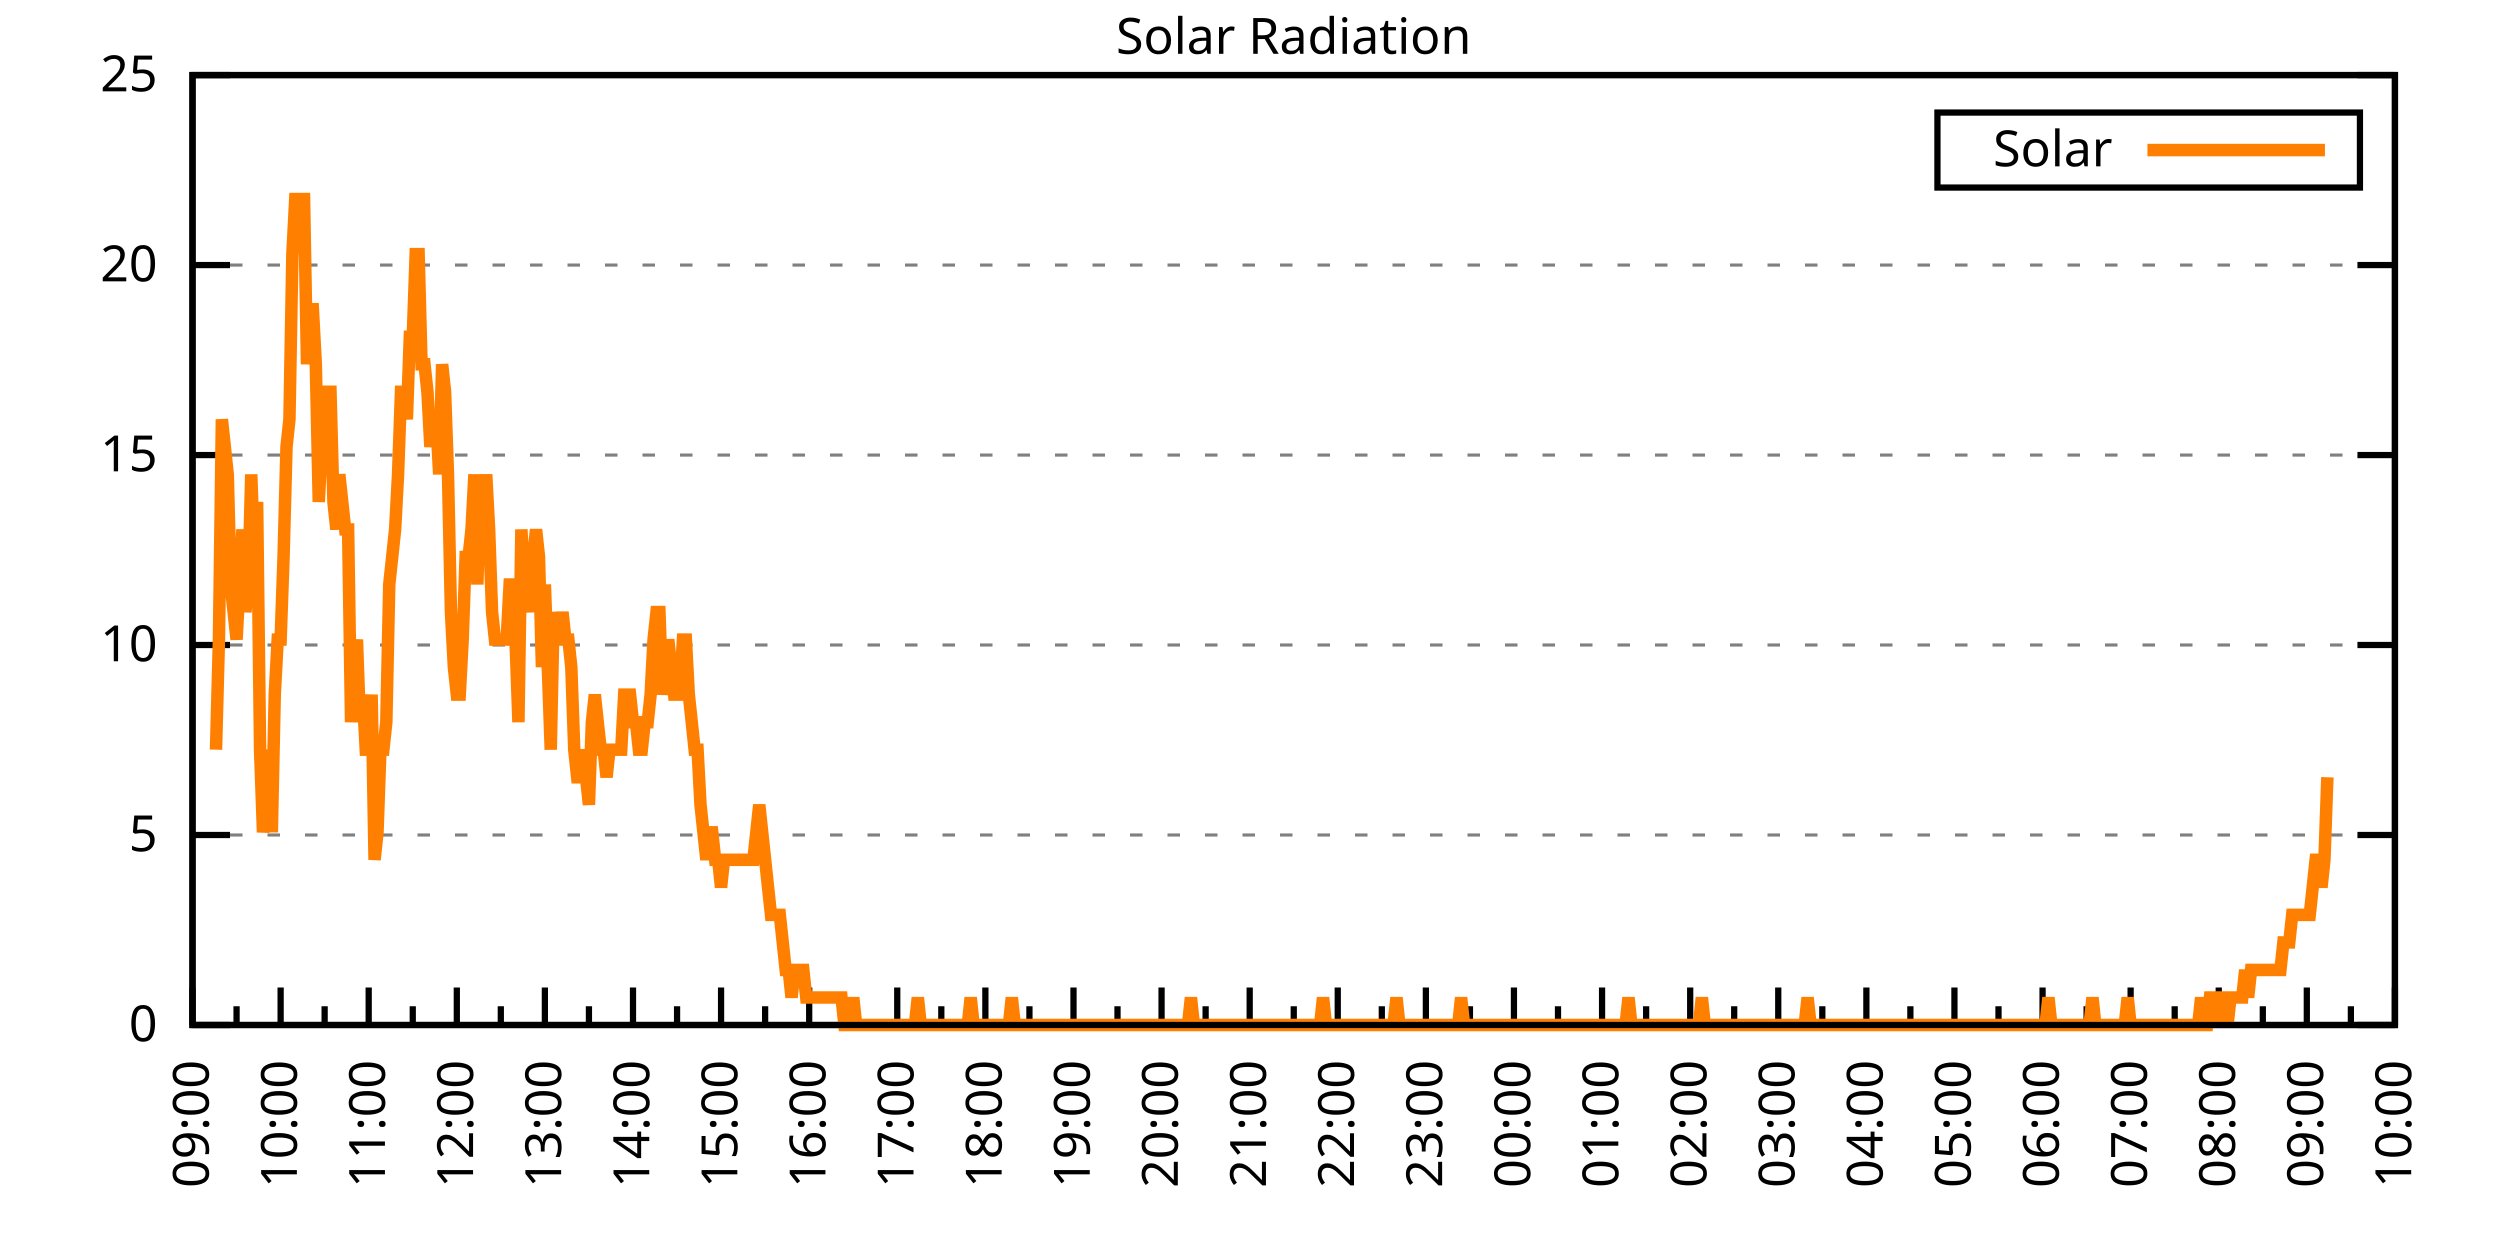
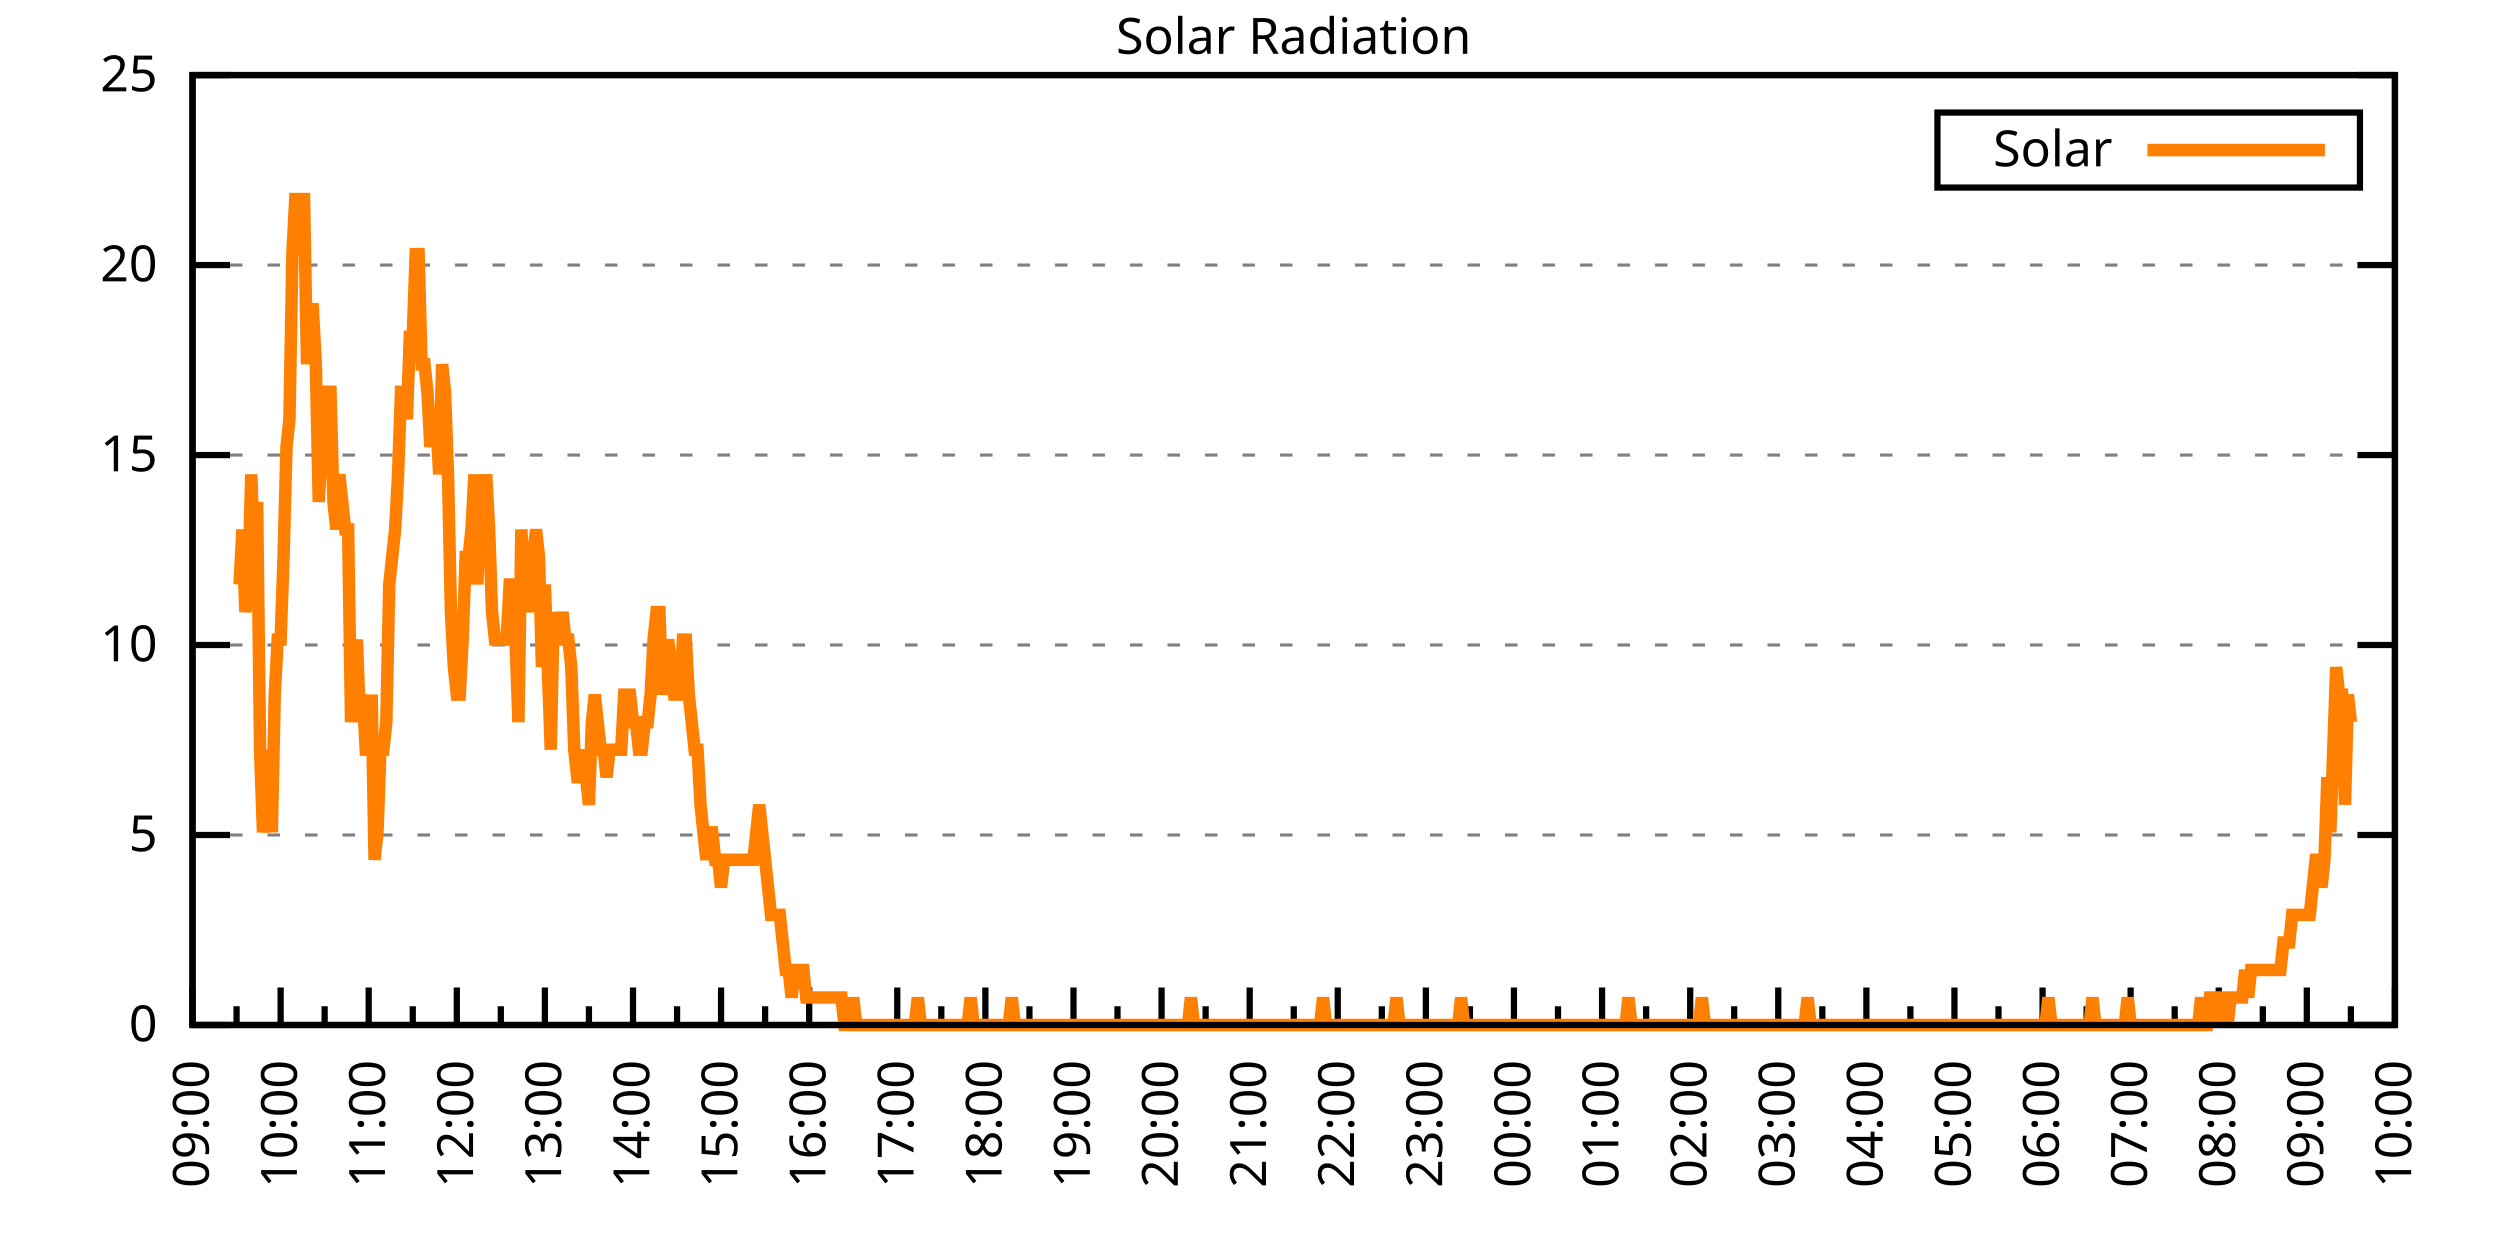
<svg xmlns="http://www.w3.org/2000/svg" xmlns:xlink="http://www.w3.org/1999/xlink" width="400" height="200" viewBox="0 0 400 200">
  <g id="gnuplot_canvas">
    <rect x="0" y="0" width="400" height="200" fill="none" />
    <defs>
      <circle id="gpDot" r="0.5" stroke-width="0.5" stroke="currentColor" />
      <path id="gpPt0" stroke-width="0.333" stroke="currentColor" d="M-1,0 h2 M0,-1 v2" />
      <path id="gpPt1" stroke-width="0.333" stroke="currentColor" d="M-1,-1 L1,1 M1,-1 L-1,1" />
      <path id="gpPt2" stroke-width="0.333" stroke="currentColor" d="M-1,0 L1,0 M0,-1 L0,1 M-1,-1 L1,1 M-1,1 L1,-1" />
      <rect id="gpPt3" stroke-width="0.333" stroke="currentColor" x="-1" y="-1" width="2" height="2" />
      <rect id="gpPt4" stroke-width="0.333" stroke="currentColor" fill="currentColor" x="-1" y="-1" width="2" height="2" />
      <circle id="gpPt5" stroke-width="0.333" stroke="currentColor" cx="0" cy="0" r="1" />
      <use xlink:href="#gpPt5" id="gpPt6" fill="currentColor" stroke="none" />
      <path id="gpPt7" stroke-width="0.333" stroke="currentColor" d="M0,-1.33 L-1.33,0.67 L1.33,0.67 z" />
      <use xlink:href="#gpPt7" id="gpPt8" fill="currentColor" stroke="none" />
      <use xlink:href="#gpPt7" id="gpPt9" stroke="currentColor" transform="rotate(180)" />
      <use xlink:href="#gpPt9" id="gpPt10" fill="currentColor" stroke="none" />
      <use xlink:href="#gpPt3" id="gpPt11" stroke="currentColor" transform="rotate(45)" />
      <use xlink:href="#gpPt11" id="gpPt12" fill="currentColor" stroke="none" />
      <path id="gpPt13" stroke-width="0.333" stroke="currentColor" d="M0,1.330 L1.265,0.411 L0.782,-1.067 L-0.782,-1.076 L-1.265,0.411 z" />
      <use xlink:href="#gpPt13" id="gpPt14" fill="currentColor" stroke="none" />
      <filter id="textbox" filterUnits="objectBoundingBox" x="0" y="0" height="1" width="1">
        <feFlood flood-color="white" flood-opacity="1" result="bgnd" />
        <feComposite in="SourceGraphic" in2="bgnd" operator="atop" />
      </filter>
      <filter id="greybox" filterUnits="objectBoundingBox" x="0" y="0" height="1" width="1">
        <feFlood flood-color="lightgrey" flood-opacity="1" result="grey" />
        <feComposite in="SourceGraphic" in2="grey" operator="atop" />
      </filter>
    </defs>
    <g fill="none" color="white" stroke="currentColor" stroke-width="1.00" stroke-linecap="butt" stroke-linejoin="miter">
</g>
    <g fill="none" color="black" stroke="currentColor" stroke-width="1.00" stroke-linecap="butt" stroke-linejoin="miter">
      <g stroke="none" shape-rendering="crispEdges">
        <polygon fill="rgb(255, 255, 255)" points="30.80,164.00 383.18,164.00 383.18,12.02 30.80,12.02 " />
      </g>
    </g>
    <g fill="none" color="black" stroke="currentColor" stroke-width="1.00" stroke-linecap="butt" stroke-linejoin="miter">
</g>
    <g fill="none" color="black" stroke="black" stroke-width="0.50" stroke-linecap="butt" stroke-linejoin="miter">
</g>
    <g fill="none" color="gray" stroke="currentColor" stroke-width="0.50" stroke-linecap="butt" stroke-linejoin="miter">
      <path stroke="gray" stroke-dasharray="2,4" class="gridline" d="M30.80,164.00 L383.19,164.00  " />
    </g>
    <g fill="none" color="gray" stroke="gray" stroke-width="1.00" stroke-linecap="butt" stroke-linejoin="miter">
</g>
    <g fill="none" color="black" stroke="currentColor" stroke-width="1.00" stroke-linecap="butt" stroke-linejoin="miter">
      <path stroke="black" d="M30.80,164.00 L36.80,164.00 M383.19,164.00 L377.19,164.00  " />
      <g transform="translate(25.20,166.60)" stroke="none" fill="black" font-family="Sans" font-size="8.00" text-anchor="end">
        <text>
          <tspan font-family="Sans"> 0</tspan>
        </text>
      </g>
    </g>
    <g fill="none" color="black" stroke="currentColor" stroke-width="1.00" stroke-linecap="butt" stroke-linejoin="miter">
</g>
    <g fill="none" color="black" stroke="black" stroke-width="0.50" stroke-linecap="butt" stroke-linejoin="miter">
</g>
    <g fill="none" color="gray" stroke="currentColor" stroke-width="0.50" stroke-linecap="butt" stroke-linejoin="miter">
      <path stroke="gray" stroke-dasharray="2,4" class="gridline" d="M30.80,133.60 L383.19,133.60  " />
    </g>
    <g fill="none" color="gray" stroke="gray" stroke-width="1.00" stroke-linecap="butt" stroke-linejoin="miter">
</g>
    <g fill="none" color="black" stroke="currentColor" stroke-width="1.00" stroke-linecap="butt" stroke-linejoin="miter">
      <path stroke="black" d="M30.80,133.60 L36.80,133.60 M383.19,133.60 L377.19,133.60  " />
      <g transform="translate(25.20,136.20)" stroke="none" fill="black" font-family="Sans" font-size="8.00" text-anchor="end">
        <text>
          <tspan font-family="Sans"> 5</tspan>
        </text>
      </g>
    </g>
    <g fill="none" color="black" stroke="currentColor" stroke-width="1.00" stroke-linecap="butt" stroke-linejoin="miter">
</g>
    <g fill="none" color="black" stroke="black" stroke-width="0.50" stroke-linecap="butt" stroke-linejoin="miter">
</g>
    <g fill="none" color="gray" stroke="currentColor" stroke-width="0.50" stroke-linecap="butt" stroke-linejoin="miter">
      <path stroke="gray" stroke-dasharray="2,4" class="gridline" d="M30.80,103.20 L383.19,103.20  " />
    </g>
    <g fill="none" color="gray" stroke="gray" stroke-width="1.00" stroke-linecap="butt" stroke-linejoin="miter">
</g>
    <g fill="none" color="black" stroke="currentColor" stroke-width="1.00" stroke-linecap="butt" stroke-linejoin="miter">
      <path stroke="black" d="M30.80,103.20 L36.80,103.20 M383.19,103.20 L377.19,103.20  " />
      <g transform="translate(25.20,105.80)" stroke="none" fill="black" font-family="Sans" font-size="8.00" text-anchor="end">
        <text>
          <tspan font-family="Sans"> 10</tspan>
        </text>
      </g>
    </g>
    <g fill="none" color="black" stroke="currentColor" stroke-width="1.00" stroke-linecap="butt" stroke-linejoin="miter">
</g>
    <g fill="none" color="black" stroke="black" stroke-width="0.50" stroke-linecap="butt" stroke-linejoin="miter">
</g>
    <g fill="none" color="gray" stroke="currentColor" stroke-width="0.50" stroke-linecap="butt" stroke-linejoin="miter">
      <path stroke="gray" stroke-dasharray="2,4" class="gridline" d="M30.80,72.81 L383.19,72.81  " />
    </g>
    <g fill="none" color="gray" stroke="gray" stroke-width="1.00" stroke-linecap="butt" stroke-linejoin="miter">
</g>
    <g fill="none" color="black" stroke="currentColor" stroke-width="1.00" stroke-linecap="butt" stroke-linejoin="miter">
      <path stroke="black" d="M30.80,72.81 L36.80,72.81 M383.19,72.81 L377.19,72.81  " />
      <g transform="translate(25.20,75.41)" stroke="none" fill="black" font-family="Sans" font-size="8.00" text-anchor="end">
        <text>
          <tspan font-family="Sans"> 15</tspan>
        </text>
      </g>
    </g>
    <g fill="none" color="black" stroke="currentColor" stroke-width="1.00" stroke-linecap="butt" stroke-linejoin="miter">
</g>
    <g fill="none" color="black" stroke="black" stroke-width="0.50" stroke-linecap="butt" stroke-linejoin="miter">
</g>
    <g fill="none" color="gray" stroke="currentColor" stroke-width="0.50" stroke-linecap="butt" stroke-linejoin="miter">
      <path stroke="gray" stroke-dasharray="2,4" class="gridline" d="M30.80,42.41 L383.19,42.41  " />
    </g>
    <g fill="none" color="gray" stroke="gray" stroke-width="1.00" stroke-linecap="butt" stroke-linejoin="miter">
</g>
    <g fill="none" color="black" stroke="currentColor" stroke-width="1.00" stroke-linecap="butt" stroke-linejoin="miter">
      <path stroke="black" d="M30.80,42.41 L36.80,42.41 M383.19,42.41 L377.19,42.41  " />
      <g transform="translate(25.20,45.01)" stroke="none" fill="black" font-family="Sans" font-size="8.00" text-anchor="end">
        <text>
          <tspan font-family="Sans"> 20</tspan>
        </text>
      </g>
    </g>
    <g fill="none" color="black" stroke="currentColor" stroke-width="1.00" stroke-linecap="butt" stroke-linejoin="miter">
</g>
    <g fill="none" color="black" stroke="black" stroke-width="0.50" stroke-linecap="butt" stroke-linejoin="miter">
</g>
    <g fill="none" color="gray" stroke="currentColor" stroke-width="0.50" stroke-linecap="butt" stroke-linejoin="miter">
      <path stroke="gray" stroke-dasharray="2,4" class="gridline" d="M30.80,12.01 L383.19,12.01  " />
    </g>
    <g fill="none" color="gray" stroke="gray" stroke-width="1.00" stroke-linecap="butt" stroke-linejoin="miter">
</g>
    <g fill="none" color="black" stroke="currentColor" stroke-width="1.00" stroke-linecap="butt" stroke-linejoin="miter">
      <path stroke="black" d="M30.80,12.01 L36.80,12.01 M383.19,12.01 L377.19,12.01  " />
      <g transform="translate(25.20,14.61)" stroke="none" fill="black" font-family="Sans" font-size="8.00" text-anchor="end">
        <text>
          <tspan font-family="Sans"> 25</tspan>
        </text>
      </g>
    </g>
    <g fill="none" color="black" stroke="currentColor" stroke-width="1.00" stroke-linecap="butt" stroke-linejoin="miter">
      <path stroke="black" d="M30.80,164.00 L30.80,158.00  " />
      <g transform="translate(33.40,169.60) rotate(270)" stroke="none" fill="black" font-family="Sans" font-size="8.00" text-anchor="end">
        <text>
          <tspan font-family="Sans">09:00</tspan>
        </text>
      </g>
    </g>
    <g fill="none" color="black" stroke="currentColor" stroke-width="1.00" stroke-linecap="butt" stroke-linejoin="miter">
      <path stroke="black" d="M37.85,164.00 L37.85,161.00 M44.90,164.00 L44.90,158.00  " />
      <g transform="translate(47.50,169.60) rotate(270)" stroke="none" fill="black" font-family="Sans" font-size="8.00" text-anchor="end">
        <text>
          <tspan font-family="Sans">10:00</tspan>
        </text>
      </g>
    </g>
    <g fill="none" color="black" stroke="currentColor" stroke-width="1.00" stroke-linecap="butt" stroke-linejoin="miter">
      <path stroke="black" d="M51.94,164.00 L51.94,161.00 M58.99,164.00 L58.99,158.00  " />
      <g transform="translate(61.59,169.60) rotate(270)" stroke="none" fill="black" font-family="Sans" font-size="8.00" text-anchor="end">
        <text>
          <tspan font-family="Sans">11:00</tspan>
        </text>
      </g>
    </g>
    <g fill="none" color="black" stroke="currentColor" stroke-width="1.00" stroke-linecap="butt" stroke-linejoin="miter">
      <path stroke="black" d="M66.04,164.00 L66.04,161.00 M73.09,164.00 L73.09,158.00  " />
      <g transform="translate(75.69,169.60) rotate(270)" stroke="none" fill="black" font-family="Sans" font-size="8.00" text-anchor="end">
        <text>
          <tspan font-family="Sans">12:00</tspan>
        </text>
      </g>
    </g>
    <g fill="none" color="black" stroke="currentColor" stroke-width="1.00" stroke-linecap="butt" stroke-linejoin="miter">
      <path stroke="black" d="M80.13,164.00 L80.13,161.00 M87.18,164.00 L87.18,158.00  " />
      <g transform="translate(89.78,169.60) rotate(270)" stroke="none" fill="black" font-family="Sans" font-size="8.00" text-anchor="end">
        <text>
          <tspan font-family="Sans">13:00</tspan>
        </text>
      </g>
    </g>
    <g fill="none" color="black" stroke="currentColor" stroke-width="1.00" stroke-linecap="butt" stroke-linejoin="miter">
      <path stroke="black" d="M94.23,164.00 L94.23,161.00 M101.28,164.00 L101.28,158.00  " />
      <g transform="translate(103.88,169.60) rotate(270)" stroke="none" fill="black" font-family="Sans" font-size="8.00" text-anchor="end">
        <text>
          <tspan font-family="Sans">14:00</tspan>
        </text>
      </g>
    </g>
    <g fill="none" color="black" stroke="currentColor" stroke-width="1.00" stroke-linecap="butt" stroke-linejoin="miter">
      <path stroke="black" d="M108.33,164.00 L108.33,161.00 M115.37,164.00 L115.37,158.00  " />
      <g transform="translate(117.97,169.60) rotate(270)" stroke="none" fill="black" font-family="Sans" font-size="8.00" text-anchor="end">
        <text>
          <tspan font-family="Sans">15:00</tspan>
        </text>
      </g>
    </g>
    <g fill="none" color="black" stroke="currentColor" stroke-width="1.00" stroke-linecap="butt" stroke-linejoin="miter">
      <path stroke="black" d="M122.42,164.00 L122.42,161.00 M129.47,164.00 L129.47,158.00  " />
      <g transform="translate(132.07,169.60) rotate(270)" stroke="none" fill="black" font-family="Sans" font-size="8.00" text-anchor="end">
        <text>
          <tspan font-family="Sans">16:00</tspan>
        </text>
      </g>
    </g>
    <g fill="none" color="black" stroke="currentColor" stroke-width="1.00" stroke-linecap="butt" stroke-linejoin="miter">
      <path stroke="black" d="M136.52,164.00 L136.52,161.00 M143.56,164.00 L143.56,158.00  " />
      <g transform="translate(146.16,169.60) rotate(270)" stroke="none" fill="black" font-family="Sans" font-size="8.00" text-anchor="end">
        <text>
          <tspan font-family="Sans">17:00</tspan>
        </text>
      </g>
    </g>
    <g fill="none" color="black" stroke="currentColor" stroke-width="1.00" stroke-linecap="butt" stroke-linejoin="miter">
      <path stroke="black" d="M150.61,164.00 L150.61,161.00 M157.66,164.00 L157.66,158.00  " />
      <g transform="translate(160.26,169.60) rotate(270)" stroke="none" fill="black" font-family="Sans" font-size="8.00" text-anchor="end">
        <text>
          <tspan font-family="Sans">18:00</tspan>
        </text>
      </g>
    </g>
    <g fill="none" color="black" stroke="currentColor" stroke-width="1.00" stroke-linecap="butt" stroke-linejoin="miter">
      <path stroke="black" d="M164.71,164.00 L164.71,161.00 M171.76,164.00 L171.76,158.00  " />
      <g transform="translate(174.36,169.60) rotate(270)" stroke="none" fill="black" font-family="Sans" font-size="8.00" text-anchor="end">
        <text>
          <tspan font-family="Sans">19:00</tspan>
        </text>
      </g>
    </g>
    <g fill="none" color="black" stroke="currentColor" stroke-width="1.00" stroke-linecap="butt" stroke-linejoin="miter">
      <path stroke="black" d="M178.80,164.00 L178.80,161.00 M185.85,164.00 L185.85,158.00  " />
      <g transform="translate(188.45,169.60) rotate(270)" stroke="none" fill="black" font-family="Sans" font-size="8.00" text-anchor="end">
        <text>
          <tspan font-family="Sans">20:00</tspan>
        </text>
      </g>
    </g>
    <g fill="none" color="black" stroke="currentColor" stroke-width="1.00" stroke-linecap="butt" stroke-linejoin="miter">
      <path stroke="black" d="M192.90,164.00 L192.90,161.00 M199.95,164.00 L199.95,158.00  " />
      <g transform="translate(202.55,169.60) rotate(270)" stroke="none" fill="black" font-family="Sans" font-size="8.00" text-anchor="end">
        <text>
          <tspan font-family="Sans">21:00</tspan>
        </text>
      </g>
    </g>
    <g fill="none" color="black" stroke="currentColor" stroke-width="1.00" stroke-linecap="butt" stroke-linejoin="miter">
      <path stroke="black" d="M207.00,164.00 L207.00,161.00 M214.04,164.00 L214.04,158.00  " />
      <g transform="translate(216.64,169.60) rotate(270)" stroke="none" fill="black" font-family="Sans" font-size="8.00" text-anchor="end">
        <text>
          <tspan font-family="Sans">22:00</tspan>
        </text>
      </g>
    </g>
    <g fill="none" color="black" stroke="currentColor" stroke-width="1.00" stroke-linecap="butt" stroke-linejoin="miter">
      <path stroke="black" d="M221.09,164.00 L221.09,161.00 M228.14,164.00 L228.14,158.00  " />
      <g transform="translate(230.74,169.60) rotate(270)" stroke="none" fill="black" font-family="Sans" font-size="8.00" text-anchor="end">
        <text>
          <tspan font-family="Sans">23:00</tspan>
        </text>
      </g>
    </g>
    <g fill="none" color="black" stroke="currentColor" stroke-width="1.00" stroke-linecap="butt" stroke-linejoin="miter">
      <path stroke="black" d="M235.19,164.00 L235.19,161.00 M242.23,164.00 L242.23,158.00  " />
      <g transform="translate(244.83,169.60) rotate(270)" stroke="none" fill="black" font-family="Sans" font-size="8.00" text-anchor="end">
        <text>
          <tspan font-family="Sans">00:00</tspan>
        </text>
      </g>
    </g>
    <g fill="none" color="black" stroke="currentColor" stroke-width="1.00" stroke-linecap="butt" stroke-linejoin="miter">
      <path stroke="black" d="M249.28,164.00 L249.28,161.00 M256.33,164.00 L256.33,158.00  " />
      <g transform="translate(258.93,169.60) rotate(270)" stroke="none" fill="black" font-family="Sans" font-size="8.00" text-anchor="end">
        <text>
          <tspan font-family="Sans">01:00</tspan>
        </text>
      </g>
    </g>
    <g fill="none" color="black" stroke="currentColor" stroke-width="1.00" stroke-linecap="butt" stroke-linejoin="miter">
      <path stroke="black" d="M263.38,164.00 L263.38,161.00 M270.43,164.00 L270.43,158.00  " />
      <g transform="translate(273.03,169.60) rotate(270)" stroke="none" fill="black" font-family="Sans" font-size="8.00" text-anchor="end">
        <text>
          <tspan font-family="Sans">02:00</tspan>
        </text>
      </g>
    </g>
    <g fill="none" color="black" stroke="currentColor" stroke-width="1.00" stroke-linecap="butt" stroke-linejoin="miter">
      <path stroke="black" d="M277.47,164.00 L277.47,161.00 M284.52,164.00 L284.52,158.00  " />
      <g transform="translate(287.12,169.60) rotate(270)" stroke="none" fill="black" font-family="Sans" font-size="8.00" text-anchor="end">
        <text>
          <tspan font-family="Sans">03:00</tspan>
        </text>
      </g>
    </g>
    <g fill="none" color="black" stroke="currentColor" stroke-width="1.00" stroke-linecap="butt" stroke-linejoin="miter">
      <path stroke="black" d="M291.57,164.00 L291.57,161.00 M298.62,164.00 L298.62,158.00  " />
      <g transform="translate(301.22,169.60) rotate(270)" stroke="none" fill="black" font-family="Sans" font-size="8.00" text-anchor="end">
        <text>
          <tspan font-family="Sans">04:00</tspan>
        </text>
      </g>
    </g>
    <g fill="none" color="black" stroke="currentColor" stroke-width="1.00" stroke-linecap="butt" stroke-linejoin="miter">
      <path stroke="black" d="M305.66,164.00 L305.66,161.00 M312.71,164.00 L312.71,158.00  " />
      <g transform="translate(315.31,169.60) rotate(270)" stroke="none" fill="black" font-family="Sans" font-size="8.00" text-anchor="end">
        <text>
          <tspan font-family="Sans">05:00</tspan>
        </text>
      </g>
    </g>
    <g fill="none" color="black" stroke="currentColor" stroke-width="1.00" stroke-linecap="butt" stroke-linejoin="miter">
      <path stroke="black" d="M319.76,164.00 L319.76,161.00 M326.81,164.00 L326.81,158.00  " />
      <g transform="translate(329.41,169.60) rotate(270)" stroke="none" fill="black" font-family="Sans" font-size="8.00" text-anchor="end">
        <text>
          <tspan font-family="Sans">06:00</tspan>
        </text>
      </g>
    </g>
    <g fill="none" color="black" stroke="currentColor" stroke-width="1.00" stroke-linecap="butt" stroke-linejoin="miter">
      <path stroke="black" d="M333.86,164.00 L333.86,161.00 M340.90,164.00 L340.90,158.00  " />
      <g transform="translate(343.50,169.60) rotate(270)" stroke="none" fill="black" font-family="Sans" font-size="8.00" text-anchor="end">
        <text>
          <tspan font-family="Sans">07:00</tspan>
        </text>
      </g>
    </g>
    <g fill="none" color="black" stroke="currentColor" stroke-width="1.00" stroke-linecap="butt" stroke-linejoin="miter">
      <path stroke="black" d="M347.95,164.00 L347.95,161.00 M355.00,164.00 L355.00,158.00  " />
      <g transform="translate(357.60,169.60) rotate(270)" stroke="none" fill="black" font-family="Sans" font-size="8.00" text-anchor="end">
        <text>
          <tspan font-family="Sans">08:00</tspan>
        </text>
      </g>
    </g>
    <g fill="none" color="black" stroke="currentColor" stroke-width="1.00" stroke-linecap="butt" stroke-linejoin="miter">
      <path stroke="black" d="M362.05,164.00 L362.05,161.00 M369.09,164.00 L369.09,158.00  " />
      <g transform="translate(371.69,169.60) rotate(270)" stroke="none" fill="black" font-family="Sans" font-size="8.00" text-anchor="end">
        <text>
          <tspan font-family="Sans">09:00</tspan>
        </text>
      </g>
    </g>
    <g fill="none" color="black" stroke="currentColor" stroke-width="1.00" stroke-linecap="butt" stroke-linejoin="miter">
      <path stroke="black" d="M376.14,164.00 L376.14,161.00 M383.19,164.00 L383.19,158.00  " />
      <g transform="translate(385.79,169.60) rotate(270)" stroke="none" fill="black" font-family="Sans" font-size="8.00" text-anchor="end">
        <text>
          <tspan font-family="Sans">10:00</tspan>
        </text>
      </g>
    </g>
    <g fill="none" color="black" stroke="currentColor" stroke-width="1.00" stroke-linecap="butt" stroke-linejoin="miter">
</g>
    <g fill="none" color="black" stroke="currentColor" stroke-width="1.00" stroke-linecap="butt" stroke-linejoin="miter">
      <path stroke="black" d="M30.80,12.01 L30.80,164.00 L383.19,164.00 L383.19,12.01 L30.80,12.01 Z  " />
    </g>
    <g fill="none" color="black" stroke="currentColor" stroke-width="1.00" stroke-linecap="butt" stroke-linejoin="miter">
      <g transform="translate(6.80,88.01) rotate(270)" stroke="none" fill="black" font-family="Sans" font-size="8.00" text-anchor="middle">
        <text />
      </g>
    </g>
    <g fill="none" color="black" stroke="currentColor" stroke-width="1.00" stroke-linecap="butt" stroke-linejoin="miter">
</g>
    <g fill="none" color="black" stroke="currentColor" stroke-width="1.00" stroke-linecap="butt" stroke-linejoin="miter">
      <path stroke="black" d="M309.99,30.01 L309.99,18.01 L377.59,18.01 L377.59,30.01 L309.99,30.01 Z  " />
    </g>
    <g id="Solar_Radiation_plot_1">
      <g fill="none" color="white" stroke="black" stroke-width="2.00" stroke-linecap="butt" stroke-linejoin="miter">
</g>
      <g fill="none" color="black" stroke="currentColor" stroke-width="2.00" stroke-linecap="butt" stroke-linejoin="miter">
        <g transform="translate(337.99,26.61)" stroke="none" fill="black" font-family="Sans" font-size="8.00" text-anchor="end">
          <text>
            <tspan font-family="Sans">Solar</tspan>
          </text>
        </g>
      </g>
      <g fill="none" color="black" stroke="currentColor" stroke-width="2.00" stroke-linecap="butt" stroke-linejoin="miter">
-         <path stroke="rgb(255, 127,   0)" d="M343.59,24.01 L371.99,24.01 M34.56,119.95 L35.03,102.33 L35.50,67.09 L35.97,71.50 L36.44,75.90 L36.91,93.52   L37.38,97.93 L37.85,102.33 L38.32,93.52 L38.79,84.71 L39.26,97.93 L39.73,93.52 L40.20,75.90 L40.67,89.12   L41.14,80.31 L41.61,119.95 L42.08,133.17 L42.55,128.76 L43.02,119.95 L43.49,133.17 L43.96,111.14 L44.43,102.33   L44.90,102.33 L45.37,89.12 L45.84,71.50 L46.31,67.09 L46.78,40.66 L47.24,31.85 L47.71,31.85 L48.18,31.85   L48.65,31.85 L49.12,58.28 L49.59,49.47 L50.06,49.47 L50.53,58.28 L51.00,80.31 L51.47,71.50 L51.94,75.90   L52.41,62.69 L52.88,62.69 L53.35,80.31 L53.82,84.71 L54.29,75.90 L54.76,80.31 L55.23,84.71 L55.70,84.71   L56.17,115.55 L56.64,106.74 L57.11,102.33 L57.58,115.55 L58.05,111.14 L58.52,119.95 L58.99,119.95 L59.46,111.14   L59.93,137.57 L60.40,133.17 L60.87,119.95 L61.34,119.95 L61.81,115.55 L62.28,93.52 L62.75,89.12 L63.22,84.71   L63.69,75.90 L64.16,62.69 L64.63,62.69 L65.10,67.09 L65.57,53.88 L66.04,53.88 L66.51,40.66 L66.98,40.66   L67.45,58.28 L67.92,58.28 L68.39,62.69 L68.86,71.50 L69.33,67.09 L69.80,67.09 L70.27,75.90 L70.74,58.28   L71.21,62.69 L71.68,75.90 L72.15,97.93 L72.62,106.74 L73.09,111.14 L73.56,111.14 L74.03,102.33 L74.50,89.12   L74.97,89.12 L75.44,84.71 L75.91,75.90 L76.38,93.52 L76.85,75.90 L77.32,84.71 L77.79,75.90 L78.26,84.71   L78.73,97.93 L79.19,102.33 L79.66,102.33 L80.13,102.33 L80.60,102.33 L81.07,102.33 L81.54,93.52 L82.01,93.52   L82.48,102.33 L82.95,115.55 L83.42,84.71 L83.89,93.52 L84.36,93.52 L84.83,97.93 L85.30,89.12 L85.77,84.71   L86.24,89.12 L86.71,106.74 L87.18,93.52 L87.65,106.74 L88.12,119.95 L88.59,97.93 L89.06,102.33 L89.53,102.33   L90.00,97.93 L90.47,102.33 L90.94,102.33 L91.41,106.74 L91.88,119.95 L92.35,124.36 L92.82,124.36 L93.29,119.95   L93.76,124.36 L94.23,128.76 L94.70,115.55 L95.17,111.14 L95.64,115.55 L96.11,119.95 L96.58,119.95 L97.05,124.36   L97.52,119.95 L97.99,119.95 L98.46,119.95 L98.93,119.95 L99.40,119.95 L99.87,111.14 L100.34,111.14 L100.81,111.14   L101.28,115.55 L101.75,115.55 L102.22,119.95 L102.69,119.95 L103.16,115.55 L103.63,115.55 L104.10,111.14 L104.57,102.33   L105.04,97.93 L105.51,97.93 L105.98,111.14 L106.45,106.74 L106.92,102.33 L107.39,106.74 L107.86,111.14 L108.33,111.14   L108.80,111.14 L109.27,102.33 L109.74,102.33 L110.21,111.14 L110.68,115.55 L111.14,119.95 L111.61,119.95 L112.08,128.76   L112.55,133.17 L113.02,137.57 L113.49,133.17 L113.96,133.17 L114.43,137.57 L114.90,137.57 L115.37,141.98 L115.84,137.57   L116.31,137.57 L116.78,137.57 L117.25,137.57 L117.72,137.57 L118.19,137.57 L118.66,137.57 L119.13,137.57 L119.60,137.57   L120.07,137.57 L120.54,137.57 L121.01,133.17 L121.48,128.76 L121.95,133.17 L122.42,137.57 L122.89,141.98 L123.36,146.38   L123.83,146.38 L124.30,146.38 L124.77,146.38 L125.24,150.79 L125.71,155.19 L126.18,155.19 L126.65,159.60 L127.12,155.19   L127.59,155.19 L128.06,155.19 L128.53,155.19 L129.00,159.60 L129.47,159.60 L129.94,159.60 L130.41,159.60 L130.88,159.60   L131.35,159.60 L131.82,159.60 L132.29,159.60 L132.76,159.60 L133.23,159.60 L133.70,159.60 L134.17,159.60 L134.64,159.60   L135.11,164.00 L135.58,164.00 L136.05,164.00 L136.52,159.60 L136.99,164.00 L137.46,164.00 L137.93,164.00 L138.40,164.00   L138.87,164.00 L139.10,164.00 L139.57,164.00 L140.28,164.00 L140.75,164.00 L141.22,164.00 L141.69,164.00 L142.16,164.00   L142.63,164.00 L143.09,164.00 L143.56,164.00 L144.03,164.00 L144.50,164.00 L144.97,164.00 L145.44,164.00 L145.91,164.00   L146.38,164.00 L146.85,159.60 L147.32,164.00 L147.79,164.00 L148.26,164.00 L148.73,164.00 L149.20,164.00 L149.67,164.00   L150.14,164.00 L150.61,164.00 L151.08,164.00 L151.55,164.00 L152.02,164.00 L152.49,164.00 L152.96,164.00 L153.43,164.00   L153.90,164.00 L154.37,164.00 L154.84,164.00 L155.31,159.60 L155.78,164.00 L156.25,164.00 L156.72,164.00 L157.19,164.00   L157.66,164.00 L158.13,164.00 L158.60,164.00 L159.07,164.00 L159.54,164.00 L160.01,164.00 L160.48,164.00 L160.95,164.00   L161.42,164.00 L161.89,159.60 L162.36,164.00 L162.83,164.00 L163.30,164.00 L163.77,164.00 L164.24,164.00 L164.71,164.00   L165.18,164.00 L165.65,164.00 L166.12,164.00 L166.59,164.00 L167.06,164.00 L167.53,164.00 L168.00,164.00 L168.47,164.00   L168.94,164.00 L169.41,164.00 L169.88,164.00 L170.35,164.00 L170.82,164.00 L171.29,164.00 L171.76,164.00 L172.23,164.00   L172.70,164.00 L173.17,164.00 L173.64,164.00 L174.11,164.00 L174.58,164.00 L175.04,164.00 L175.51,164.00 L175.98,164.00   L176.45,164.00 L176.92,164.00 L177.39,164.00 L177.86,164.00 L178.33,164.00 L178.80,164.00 L179.27,164.00 L179.74,164.00   L180.21,164.00 L180.68,164.00 L181.15,164.00 L181.62,164.00 L182.09,164.00 L182.56,164.00 L183.03,164.00 L183.50,164.00   L183.97,164.00 L184.44,164.00 L184.91,164.00 L185.38,164.00 L185.85,164.00 L186.32,164.00 L186.79,164.00 L187.26,164.00   L187.73,164.00 L188.20,164.00 L188.67,164.00 L189.14,164.00 L189.61,164.00 L190.08,164.00 L190.55,159.60 L191.02,164.00   L191.49,164.00 L191.96,164.00 L192.43,164.00 L192.90,164.00 L193.37,164.00 L193.84,164.00 L194.31,164.00 L194.78,164.00   L195.25,164.00 L195.72,164.00 L196.19,164.00 L196.66,164.00 L197.13,164.00 L197.60,164.00 L198.07,164.00 L198.54,164.00   L199.01,164.00 L199.48,164.00 L199.95,164.00 L200.42,164.00 L200.89,164.00 L201.36,164.00 L201.83,164.00 L202.30,164.00   L202.77,164.00 L203.24,164.00 L203.71,164.00 L204.18,164.00 L204.65,164.00 L205.12,164.00 L205.59,164.00 L206.06,164.00   L206.53,164.00 L207.00,164.00 L207.46,164.00 L207.93,164.00 L208.40,164.00 L208.87,164.00 L209.34,164.00 L209.81,164.00   L210.28,164.00 L210.75,164.00 L211.22,164.00 L211.69,159.60 L212.16,164.00 L212.63,164.00 L213.10,164.00 L213.57,164.00   L214.04,164.00 L214.51,164.00 L214.98,164.00 L215.45,164.00 L215.92,164.00 L216.39,164.00 L216.86,164.00 L217.33,164.00   L217.80,164.00 L218.27,164.00 L218.74,164.00 L219.21,164.00 L219.68,164.00 L220.15,164.00 L220.62,164.00 L221.09,164.00   L221.56,164.00 L222.03,164.00 L222.50,164.00 L222.97,164.00 L223.44,159.60 L223.91,164.00 L224.38,164.00 L224.85,164.00   L225.32,164.00 L225.79,164.00 L226.26,164.00 L226.73,164.00 L227.20,164.00 L227.67,164.00 L228.14,164.00 L228.61,164.00   L229.08,164.00 L229.55,164.00 L230.02,164.00 L230.49,164.00 L230.96,164.00 L231.43,164.00 L231.90,164.00 L232.37,164.00   L232.84,164.00 L233.31,164.00 L233.78,159.60 L234.25,164.00 L234.72,164.00 L235.19,164.00 L235.66,164.00 L236.13,164.00   L236.60,164.00 L237.07,164.00 L237.54,164.00 L238.01,164.00 L238.48,164.00 L238.95,164.00 L239.41,164.00 L239.88,164.00   L240.35,164.00 L240.82,164.00 L241.29,164.00 L241.76,164.00 L242.23,164.00 L242.70,164.00 L243.17,164.00 L243.64,164.00   L244.11,164.00 L244.58,164.00 L245.05,164.00 L245.52,164.00 L245.99,164.00 L246.46,164.00 L246.93,164.00 L247.40,164.00   L247.87,164.00 L248.34,164.00 L248.81,164.00 L249.28,164.00 L249.75,164.00 L250.22,164.00 L250.69,164.00 L251.16,164.00   L251.63,164.00 L252.10,164.00 L252.57,164.00 L253.04,164.00 L253.51,164.00 L253.98,164.00 L254.45,164.00 L254.92,164.00   L255.39,164.00 L255.86,164.00 L256.33,164.00 L256.80,164.00 L257.27,164.00 L257.74,164.00 L258.21,164.00 L258.68,164.00   L259.15,164.00 L259.62,164.00 L260.09,164.00 L260.56,159.60 L261.03,164.00 L261.50,164.00 L261.97,164.00 L262.44,164.00   L262.91,164.00 L263.38,164.00 L263.85,164.00 L264.32,164.00 L264.79,164.00 L265.26,164.00 L265.73,164.00 L266.20,164.00   L266.67,164.00 L267.14,164.00 L267.61,164.00 L268.08,164.00 L268.55,164.00 L269.02,164.00 L269.49,164.00 L269.96,164.00   L270.43,164.00 L270.90,164.00 L271.36,164.00 L271.83,164.00 L272.30,159.60 L272.77,164.00 L273.24,164.00 L273.71,164.00   L274.18,164.00 L274.65,164.00 L275.12,164.00 L275.59,164.00 L276.06,164.00 L276.53,164.00 L277.00,164.00 L277.47,164.00   L277.94,164.00 L278.41,164.00 L278.88,164.00 L279.35,164.00 L279.82,164.00 L280.29,164.00 L280.76,164.00 L281.23,164.00   L281.70,164.00 L282.17,164.00 L282.64,164.00 L283.11,164.00 L283.58,164.00 L284.05,164.00 L284.52,164.00 L284.99,164.00   L285.46,164.00 L285.93,164.00 L286.40,164.00 L286.87,164.00 L287.34,164.00 L287.81,164.00 L288.28,164.00 L288.75,164.00   L289.22,159.60 L289.69,164.00 L290.16,164.00 L290.63,164.00 L291.10,164.00 L291.57,164.00 L292.04,164.00 L292.51,164.00   L292.98,164.00 L293.45,164.00 L293.92,164.00 L294.39,164.00 L294.86,164.00 L295.33,164.00 L295.80,164.00 L296.27,164.00   L296.74,164.00 L297.21,164.00 L297.68,164.00 L298.15,164.00 L298.62,164.00 L299.09,164.00 L299.56,164.00 L300.03,164.00   L300.50,164.00 L300.97,164.00 L301.44,164.00 L301.91,164.00 L302.38,164.00 L302.85,164.00 L303.31,164.00 L303.78,164.00   L304.25,164.00 L304.72,164.00 L305.19,164.00 L305.66,164.00 L306.13,164.00 L306.60,164.00 L307.07,164.00 L307.54,164.00   L308.01,164.00 L308.48,164.00 L308.95,164.00 L309.42,164.00 L309.89,164.00 L310.36,164.00 L310.83,164.00 L311.30,164.00   L311.77,164.00 L312.24,164.00 L312.71,164.00 L313.18,164.00 L313.65,164.00 L314.12,164.00 L314.59,164.00 L315.06,164.00   L315.53,164.00 L316.00,164.00 L316.47,164.00 L316.94,164.00 L317.41,164.00 L317.88,164.00 L318.35,164.00 L318.82,164.00   L319.29,164.00 L319.76,164.00 L320.23,164.00 L320.70,164.00 L321.17,164.00 L321.64,164.00 L322.11,164.00 L322.58,164.00   L323.05,164.00 L323.52,164.00 L323.99,164.00 L324.46,164.00 L324.93,164.00 L325.40,164.00 L325.87,164.00 L326.34,164.00   L326.81,164.00 L327.28,164.00 L327.75,159.60 L328.22,164.00 L328.69,164.00 L329.16,164.00 L329.63,164.00 L330.10,164.00   L330.57,164.00 L331.04,164.00 L331.51,164.00 L331.98,164.00 L332.45,164.00 L332.92,164.00 L333.39,164.00 L333.86,164.00   L334.33,164.00 L334.80,159.60 L335.26,164.00 L335.73,164.00 L336.20,164.00 L336.67,164.00 L337.14,164.00 L337.61,164.00   L338.08,164.00 L338.55,164.00 L339.02,164.00 L339.49,164.00 L339.96,164.00 L340.43,159.60 L340.90,164.00 L341.37,164.00   L341.84,164.00 L342.31,164.00 L342.78,164.00 L343.25,164.00 L343.72,164.00 L344.19,164.00 L344.66,164.00 L345.13,164.00   L345.60,164.00 L346.07,164.00 L346.54,164.00 L347.01,164.00 L347.48,164.00 L347.95,164.00 L348.42,164.00 L348.89,164.00   L349.36,164.00 L349.83,164.00 L350.30,164.00 L350.77,164.00 L351.24,164.00 L351.71,164.00 L352.18,159.60 L352.65,164.00   L353.12,164.00 L353.59,159.60 L354.06,159.60 L354.53,164.00 L355.00,159.60 L355.47,159.60 L355.94,159.60 L356.41,164.00   L356.88,159.60 L357.35,159.60 L357.82,159.60 L358.29,159.60 L358.76,159.60 L359.23,155.19 L359.70,159.60 L360.17,155.19   L360.64,155.19 L361.11,155.19 L361.58,155.19 L362.05,155.19 L362.52,155.19 L362.99,155.19 L363.46,155.19 L363.93,155.19   L364.40,155.19 L364.87,155.19 L365.34,150.79 L365.81,150.79 L366.28,150.79 L366.75,146.38 L367.21,146.38 L367.68,146.38   L368.15,146.38 L368.62,146.38 L369.09,146.38 L369.56,146.38 L370.03,141.98 L370.50,137.57 L370.97,137.57 L371.44,141.98   L371.91,137.57 L372.38,124.36  " />
+         <path stroke="rgb(255, 127,   0)" d="M343.59,24.01 L371.99,24.01 M38.32,93.52 L38.79,84.71 L39.26,97.93 L39.73,93.52 L40.20,75.90 L40.67,89.12   L41.14,80.31 L41.61,119.95 L42.08,133.17 L42.55,128.76 L43.02,119.95 L43.49,133.17 L43.96,111.14 L44.43,102.33   L44.90,102.33 L45.37,89.12 L45.84,71.50 L46.31,67.09 L46.78,40.66 L47.24,31.85 L47.71,31.85 L48.18,31.85   L48.65,31.85 L49.12,58.28 L49.59,49.47 L50.06,49.47 L50.53,58.28 L51.00,80.31 L51.47,71.50 L51.94,75.90   L52.41,62.69 L52.88,62.69 L53.35,80.31 L53.82,84.71 L54.29,75.90 L54.76,80.31 L55.23,84.71 L55.70,84.71   L56.17,115.55 L56.64,106.74 L57.11,102.33 L57.58,115.55 L58.05,111.14 L58.52,119.95 L58.99,119.95 L59.46,111.14   L59.93,137.57 L60.40,133.17 L60.87,119.95 L61.34,119.95 L61.81,115.55 L62.28,93.52 L62.75,89.12 L63.22,84.71   L63.69,75.90 L64.16,62.69 L64.63,62.69 L65.10,67.09 L65.57,53.88 L66.04,53.88 L66.51,40.66 L66.98,40.66   L67.45,58.28 L67.92,58.28 L68.39,62.69 L68.86,71.50 L69.33,67.09 L69.80,67.09 L70.27,75.90 L70.74,58.28   L71.21,62.69 L71.68,75.90 L72.15,97.93 L72.62,106.74 L73.09,111.14 L73.56,111.14 L74.03,102.33 L74.50,89.12   L74.97,89.12 L75.44,84.71 L75.91,75.90 L76.38,93.52 L76.85,75.90 L77.32,84.71 L77.79,75.90 L78.26,84.71   L78.73,97.93 L79.19,102.33 L79.66,102.33 L80.13,102.33 L80.60,102.33 L81.07,102.33 L81.54,93.52 L82.01,93.52   L82.48,102.33 L82.95,115.55 L83.42,84.71 L83.89,93.52 L84.36,93.52 L84.83,97.93 L85.30,89.12 L85.77,84.71   L86.24,89.12 L86.71,106.74 L87.18,93.52 L87.65,106.74 L88.12,119.95 L88.59,97.93 L89.06,102.33 L89.53,102.33   L90.00,97.93 L90.47,102.33 L90.94,102.33 L91.41,106.74 L91.88,119.95 L92.35,124.36 L92.82,124.36 L93.29,119.95   L93.76,124.36 L94.23,128.76 L94.70,115.55 L95.17,111.14 L95.64,115.55 L96.11,119.95 L96.58,119.95 L97.05,124.36   L97.52,119.95 L97.99,119.95 L98.46,119.95 L98.93,119.95 L99.40,119.95 L99.87,111.14 L100.34,111.14 L100.81,111.14   L101.28,115.55 L101.75,115.55 L102.22,119.95 L102.69,119.95 L103.16,115.55 L103.63,115.55 L104.10,111.14 L104.57,102.33   L105.04,97.93 L105.51,97.93 L105.98,111.14 L106.45,106.74 L106.92,102.33 L107.39,106.74 L107.86,111.14 L108.33,111.14   L108.80,111.14 L109.27,102.33 L109.74,102.33 L110.21,111.14 L110.68,115.55 L111.14,119.95 L111.61,119.95 L112.08,128.76   L112.55,133.17 L113.02,137.57 L113.49,133.17 L113.96,133.17 L114.43,137.57 L114.90,137.57 L115.37,141.98 L115.84,137.57   L116.31,137.57 L116.78,137.57 L117.25,137.57 L117.72,137.57 L118.19,137.57 L118.66,137.57 L119.13,137.57 L119.60,137.57   L120.07,137.57 L120.54,137.57 L121.01,133.17 L121.48,128.76 L121.95,133.17 L122.42,137.57 L122.89,141.98 L123.36,146.38   L123.83,146.38 L124.30,146.38 L124.77,146.38 L125.24,150.79 L125.71,155.19 L126.18,155.19 L126.65,159.60 L127.12,155.19   L127.59,155.19 L128.06,155.19 L128.53,155.19 L129.00,159.60 L129.47,159.60 L129.94,159.60 L130.41,159.60 L130.88,159.60   L131.35,159.60 L131.82,159.60 L132.29,159.60 L132.76,159.60 L133.23,159.60 L133.70,159.60 L134.17,159.60 L134.64,159.60   L135.11,164.00 L135.58,164.00 L136.05,164.00 L136.52,159.60 L136.99,164.00 L137.46,164.00 L137.93,164.00 L138.40,164.00   L138.87,164.00 L139.10,164.00 L139.57,164.00 L140.28,164.00 L140.75,164.00 L141.22,164.00 L141.69,164.00 L142.16,164.00   L142.63,164.00 L143.09,164.00 L143.56,164.00 L144.03,164.00 L144.50,164.00 L144.97,164.00 L145.44,164.00 L145.91,164.00   L146.38,164.00 L146.85,159.60 L147.32,164.00 L147.79,164.00 L148.26,164.00 L148.73,164.00 L149.20,164.00 L149.67,164.00   L150.14,164.00 L150.61,164.00 L151.08,164.00 L151.55,164.00 L152.02,164.00 L152.49,164.00 L152.96,164.00 L153.43,164.00   L153.90,164.00 L154.37,164.00 L154.84,164.00 L155.31,159.60 L155.78,164.00 L156.25,164.00 L156.72,164.00 L157.19,164.00   L157.66,164.00 L158.13,164.00 L158.60,164.00 L159.07,164.00 L159.54,164.00 L160.01,164.00 L160.48,164.00 L160.95,164.00   L161.42,164.00 L161.89,159.60 L162.36,164.00 L162.83,164.00 L163.30,164.00 L163.77,164.00 L164.24,164.00 L164.71,164.00   L165.18,164.00 L165.65,164.00 L166.12,164.00 L166.59,164.00 L167.06,164.00 L167.53,164.00 L168.00,164.00 L168.47,164.00   L168.94,164.00 L169.41,164.00 L169.88,164.00 L170.35,164.00 L170.82,164.00 L171.29,164.00 L171.76,164.00 L172.23,164.00   L172.70,164.00 L173.17,164.00 L173.64,164.00 L174.11,164.00 L174.58,164.00 L175.04,164.00 L175.51,164.00 L175.98,164.00   L176.45,164.00 L176.92,164.00 L177.39,164.00 L177.86,164.00 L178.33,164.00 L178.80,164.00 L179.27,164.00 L179.74,164.00   L180.21,164.00 L180.68,164.00 L181.15,164.00 L181.62,164.00 L182.09,164.00 L182.56,164.00 L183.03,164.00 L183.50,164.00   L183.97,164.00 L184.44,164.00 L184.91,164.00 L185.38,164.00 L185.85,164.00 L186.32,164.00 L186.79,164.00 L187.26,164.00   L187.73,164.00 L188.20,164.00 L188.67,164.00 L189.14,164.00 L189.61,164.00 L190.08,164.00 L190.55,159.60 L191.02,164.00   L191.49,164.00 L191.96,164.00 L192.43,164.00 L192.90,164.00 L193.37,164.00 L193.84,164.00 L194.31,164.00 L194.78,164.00   L195.25,164.00 L195.72,164.00 L196.19,164.00 L196.66,164.00 L197.13,164.00 L197.60,164.00 L198.07,164.00 L198.54,164.00   L199.01,164.00 L199.48,164.00 L199.95,164.00 L200.42,164.00 L200.89,164.00 L201.36,164.00 L201.83,164.00 L202.30,164.00   L202.77,164.00 L203.24,164.00 L203.71,164.00 L204.18,164.00 L204.65,164.00 L205.12,164.00 L205.59,164.00 L206.06,164.00   L206.53,164.00 L207.00,164.00 L207.46,164.00 L207.93,164.00 L208.40,164.00 L208.87,164.00 L209.34,164.00 L209.81,164.00   L210.28,164.00 L210.75,164.00 L211.22,164.00 L211.69,159.60 L212.16,164.00 L212.63,164.00 L213.10,164.00 L213.57,164.00   L214.04,164.00 L214.51,164.00 L214.98,164.00 L215.45,164.00 L215.92,164.00 L216.39,164.00 L216.86,164.00 L217.33,164.00   L217.80,164.00 L218.27,164.00 L218.74,164.00 L219.21,164.00 L219.68,164.00 L220.15,164.00 L220.62,164.00 L221.09,164.00   L221.56,164.00 L222.03,164.00 L222.50,164.00 L222.97,164.00 L223.44,159.60 L223.91,164.00 L224.38,164.00 L224.85,164.00   L225.32,164.00 L225.79,164.00 L226.26,164.00 L226.73,164.00 L227.20,164.00 L227.67,164.00 L228.14,164.00 L228.61,164.00   L229.08,164.00 L229.55,164.00 L230.02,164.00 L230.49,164.00 L230.96,164.00 L231.43,164.00 L231.90,164.00 L232.37,164.00   L232.84,164.00 L233.31,164.00 L233.78,159.60 L234.25,164.00 L234.72,164.00 L235.19,164.00 L235.66,164.00 L236.13,164.00   L236.60,164.00 L237.07,164.00 L237.54,164.00 L238.01,164.00 L238.48,164.00 L238.95,164.00 L239.41,164.00 L239.88,164.00   L240.35,164.00 L240.82,164.00 L241.29,164.00 L241.76,164.00 L242.23,164.00 L242.70,164.00 L243.17,164.00 L243.64,164.00   L244.11,164.00 L244.58,164.00 L245.05,164.00 L245.52,164.00 L245.99,164.00 L246.46,164.00 L246.93,164.00 L247.40,164.00   L247.87,164.00 L248.34,164.00 L248.81,164.00 L249.28,164.00 L249.75,164.00 L250.22,164.00 L250.69,164.00 L251.16,164.00   L251.63,164.00 L252.10,164.00 L252.57,164.00 L253.04,164.00 L253.51,164.00 L253.98,164.00 L254.45,164.00 L254.92,164.00   L255.39,164.00 L255.86,164.00 L256.33,164.00 L256.80,164.00 L257.27,164.00 L257.74,164.00 L258.21,164.00 L258.68,164.00   L259.15,164.00 L259.62,164.00 L260.09,164.00 L260.56,159.60 L261.03,164.00 L261.50,164.00 L261.97,164.00 L262.44,164.00   L262.91,164.00 L263.38,164.00 L263.85,164.00 L264.32,164.00 L264.79,164.00 L265.26,164.00 L265.73,164.00 L266.20,164.00   L266.67,164.00 L267.14,164.00 L267.61,164.00 L268.08,164.00 L268.55,164.00 L269.02,164.00 L269.49,164.00 L269.96,164.00   L270.43,164.00 L270.90,164.00 L271.36,164.00 L271.83,164.00 L272.30,159.60 L272.77,164.00 L273.24,164.00 L273.71,164.00   L274.18,164.00 L274.65,164.00 L275.12,164.00 L275.59,164.00 L276.06,164.00 L276.53,164.00 L277.00,164.00 L277.47,164.00   L277.94,164.00 L278.41,164.00 L278.88,164.00 L279.35,164.00 L279.82,164.00 L280.29,164.00 L280.76,164.00 L281.23,164.00   L281.70,164.00 L282.17,164.00 L282.64,164.00 L283.11,164.00 L283.58,164.00 L284.05,164.00 L284.52,164.00 L284.99,164.00   L285.46,164.00 L285.93,164.00 L286.40,164.00 L286.87,164.00 L287.34,164.00 L287.81,164.00 L288.28,164.00 L288.75,164.00   L289.22,159.60 L289.69,164.00 L290.16,164.00 L290.63,164.00 L291.10,164.00 L291.57,164.00 L292.04,164.00 L292.51,164.00   L292.98,164.00 L293.45,164.00 L293.92,164.00 L294.39,164.00 L294.86,164.00 L295.33,164.00 L295.80,164.00 L296.27,164.00   L296.74,164.00 L297.21,164.00 L297.68,164.00 L298.15,164.00 L298.62,164.00 L299.09,164.00 L299.56,164.00 L300.03,164.00   L300.50,164.00 L300.97,164.00 L301.44,164.00 L301.91,164.00 L302.38,164.00 L302.85,164.00 L303.31,164.00 L303.78,164.00   L304.25,164.00 L304.72,164.00 L305.19,164.00 L305.66,164.00 L306.13,164.00 L306.60,164.00 L307.07,164.00 L307.54,164.00   L308.01,164.00 L308.48,164.00 L308.95,164.00 L309.42,164.00 L309.89,164.00 L310.36,164.00 L310.83,164.00 L311.30,164.00   L311.77,164.00 L312.24,164.00 L312.71,164.00 L313.18,164.00 L313.65,164.00 L314.12,164.00 L314.59,164.00 L315.06,164.00   L315.53,164.00 L316.00,164.00 L316.47,164.00 L316.94,164.00 L317.41,164.00 L317.88,164.00 L318.35,164.00 L318.82,164.00   L319.29,164.00 L319.76,164.00 L320.23,164.00 L320.70,164.00 L321.17,164.00 L321.64,164.00 L322.11,164.00 L322.58,164.00   L323.05,164.00 L323.52,164.00 L323.99,164.00 L324.46,164.00 L324.93,164.00 L325.40,164.00 L325.87,164.00 L326.34,164.00   L326.81,164.00 L327.28,164.00 L327.75,159.60 L328.22,164.00 L328.69,164.00 L329.16,164.00 L329.63,164.00 L330.10,164.00   L330.57,164.00 L331.04,164.00 L331.51,164.00 L331.98,164.00 L332.45,164.00 L332.92,164.00 L333.39,164.00 L333.86,164.00   L334.33,164.00 L334.80,159.60 L335.26,164.00 L335.73,164.00 L336.20,164.00 L336.67,164.00 L337.14,164.00 L337.61,164.00   L338.08,164.00 L338.55,164.00 L339.02,164.00 L339.49,164.00 L339.96,164.00 L340.43,159.60 L340.90,164.00 L341.37,164.00   L341.84,164.00 L342.31,164.00 L342.78,164.00 L343.25,164.00 L343.72,164.00 L344.19,164.00 L344.66,164.00 L345.13,164.00   L345.60,164.00 L346.07,164.00 L346.54,164.00 L347.01,164.00 L347.48,164.00 L347.95,164.00 L348.42,164.00 L348.89,164.00   L349.36,164.00 L349.83,164.00 L350.30,164.00 L350.77,164.00 L351.24,164.00 L351.71,164.00 L352.18,159.60 L352.65,164.00   L353.12,164.00 L353.59,159.60 L354.06,159.60 L354.53,164.00 L355.00,159.60 L355.47,159.60 L355.94,159.60 L356.41,164.00   L356.88,159.60 L357.35,159.60 L357.82,159.60 L358.29,159.60 L358.76,159.60 L359.23,155.19 L359.70,159.60 L360.17,155.19   L360.64,155.19 L361.11,155.19 L361.58,155.19 L362.05,155.19 L362.52,155.19 L362.99,155.19 L363.46,155.19 L363.93,155.19   L364.40,155.19 L364.87,155.19 L365.34,150.79 L365.81,150.79 L366.28,150.79 L366.75,146.38 L367.21,146.38 L367.68,146.38   L368.15,146.38 L368.62,146.38 L369.09,146.38 L369.56,146.38 L370.03,141.98 L370.50,137.57 L370.97,137.57 L371.44,141.98   L371.91,137.57 L372.38,124.36 L372.85,133.17 L373.32,119.95 L373.79,106.74 L374.26,111.14 L374.73,111.14 L375.20,128.76   L375.67,111.14 L376.14,115.55  " />
      </g>
    </g>
    <g fill="none" color="black" stroke="currentColor" stroke-width="2.00" stroke-linecap="butt" stroke-linejoin="miter">
</g>
    <g fill="none" color="black" stroke="black" stroke-width="1.00" stroke-linecap="butt" stroke-linejoin="miter">
</g>
    <g fill="none" color="black" stroke="currentColor" stroke-width="1.00" stroke-linecap="butt" stroke-linejoin="miter">
      <path stroke="black" d="M30.80,12.01 L30.80,164.00 L383.19,164.00 L383.19,12.01 L30.80,12.01 Z  " />
    </g>
    <g fill="none" color="black" stroke="currentColor" stroke-width="1.00" stroke-linecap="butt" stroke-linejoin="miter">
      <g transform="translate(206.99,8.61)" stroke="none" fill="black" font-family="Sans" font-size="8.00" text-anchor="middle">
        <text>
          <tspan font-family="Sans">Solar Radiation</tspan>
        </text>
      </g>
    </g>
    <g fill="none" color="black" stroke="currentColor" stroke-width="1.00" stroke-linecap="butt" stroke-linejoin="miter">
</g>
  </g>
</svg>
